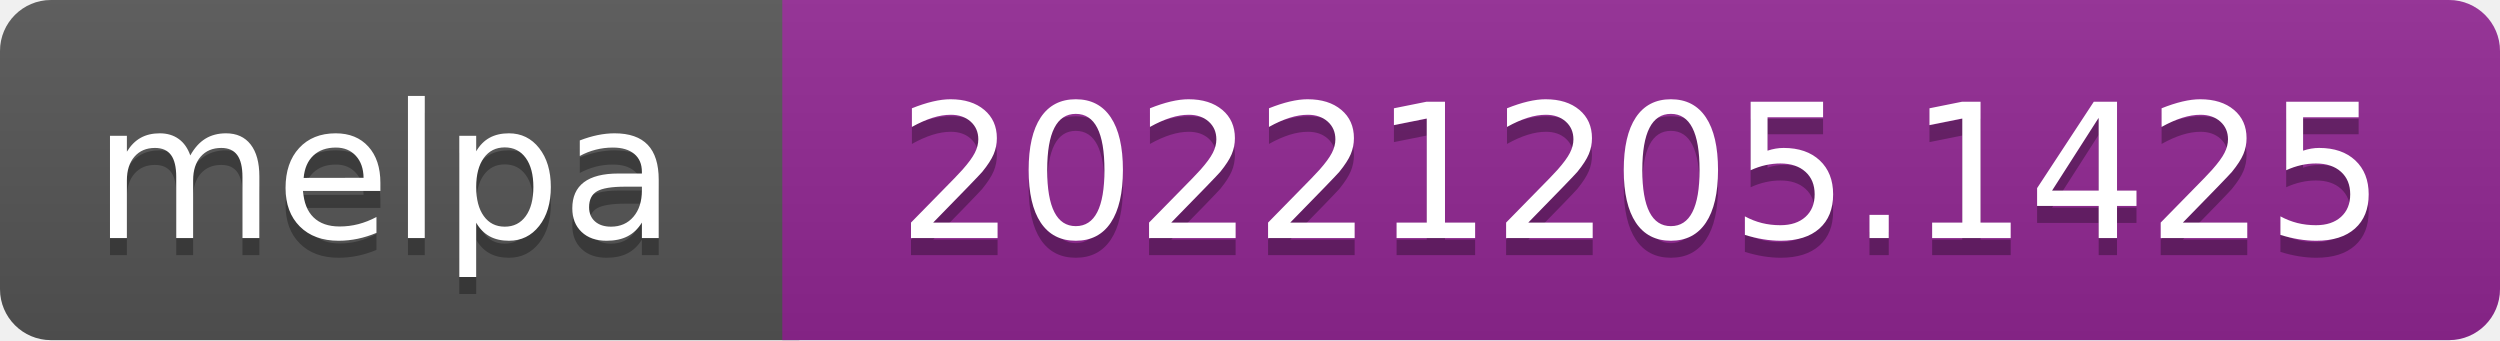
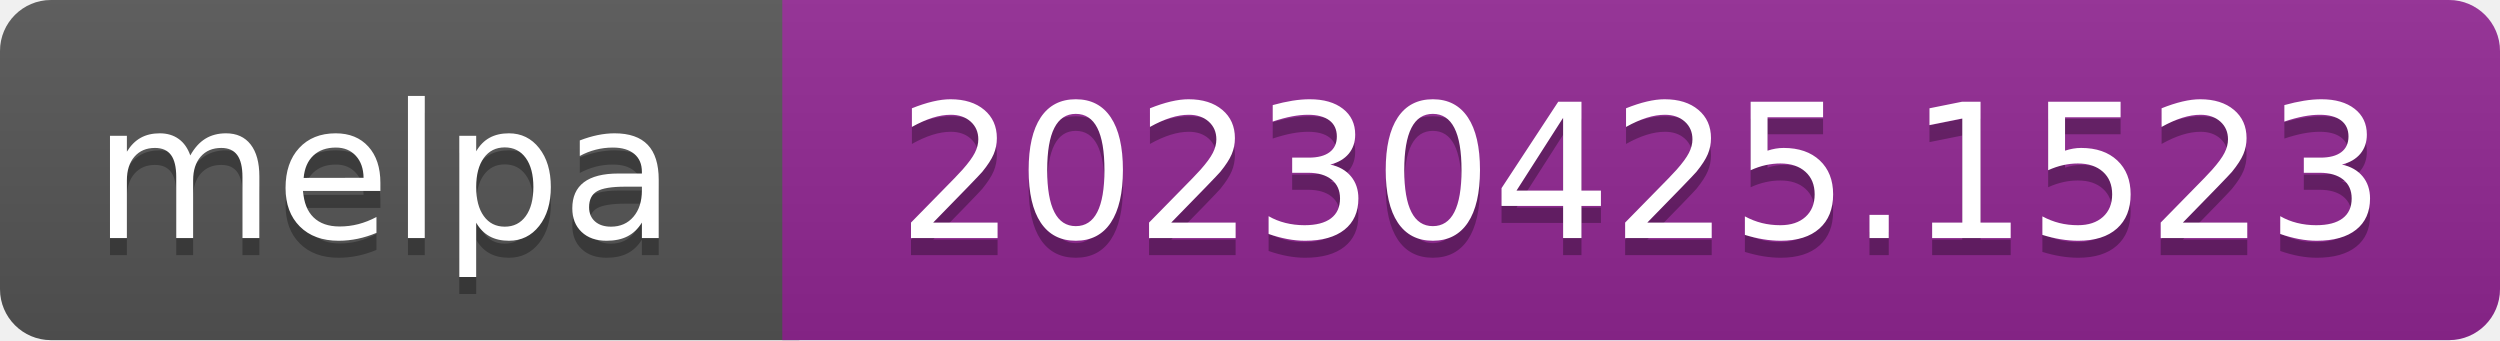
- <svg xmlns="http://www.w3.org/2000/svg" width="147" height="20" role="img" aria-label="melpa: 20221205.1425">
+ <svg xmlns="http://www.w3.org/2000/svg" width="147" height="20" role="img" aria-label="melpa: 20230425.1523">
  <linearGradient id="s" x2="0" y2="100%">
    <stop offset="0" stop-color="#bbb" stop-opacity=".1" />
    <stop offset="1" stop-opacity=".1" />
  </linearGradient>
  <clipPath id="r">
    <rect width="147" height="20" rx="3" fill="#fff" />
  </clipPath>
  <g clip-path="url(#r)">
    <rect width="47" height="20" fill="#555" />
    <rect x="46" width="147" height="20" fill="#922793" />
    <rect width="147" height="20" fill="url(#s)" />
  </g>
  <g fill="#fff" text-anchor="middle" font-family="Verdana,Geneva,DejaVu Sans,sans-serif" font-size="110" text-rendering="geometricPrecision">
    <text aria-hidden="true" x="226" y="150" fill="#010101" fill-opacity=".3" transform="scale(.1)" textLength="343">melpa</text>
    <text x="226" y="140" transform="scale(.1)" fill="#fff" textLength="343">melpa</text>
-     <text aria-hidden="true" x="965" y="150" fill="#010101" fill-opacity=".3" transform="scale(.1)" textLength="875">20221205.1425</text>
-     <text x="965" y="140" transform="scale(.1)" fill="#fff" textLength="875">20221205.1425</text>
+     <text aria-hidden="true" x="965" y="150" fill="#010101" fill-opacity=".3" transform="scale(.1)" textLength="875">20230425.1523</text>
+     <text x="965" y="140" transform="scale(.1)" fill="#fff" textLength="875">20230425.1523</text>
  </g>
</svg>
